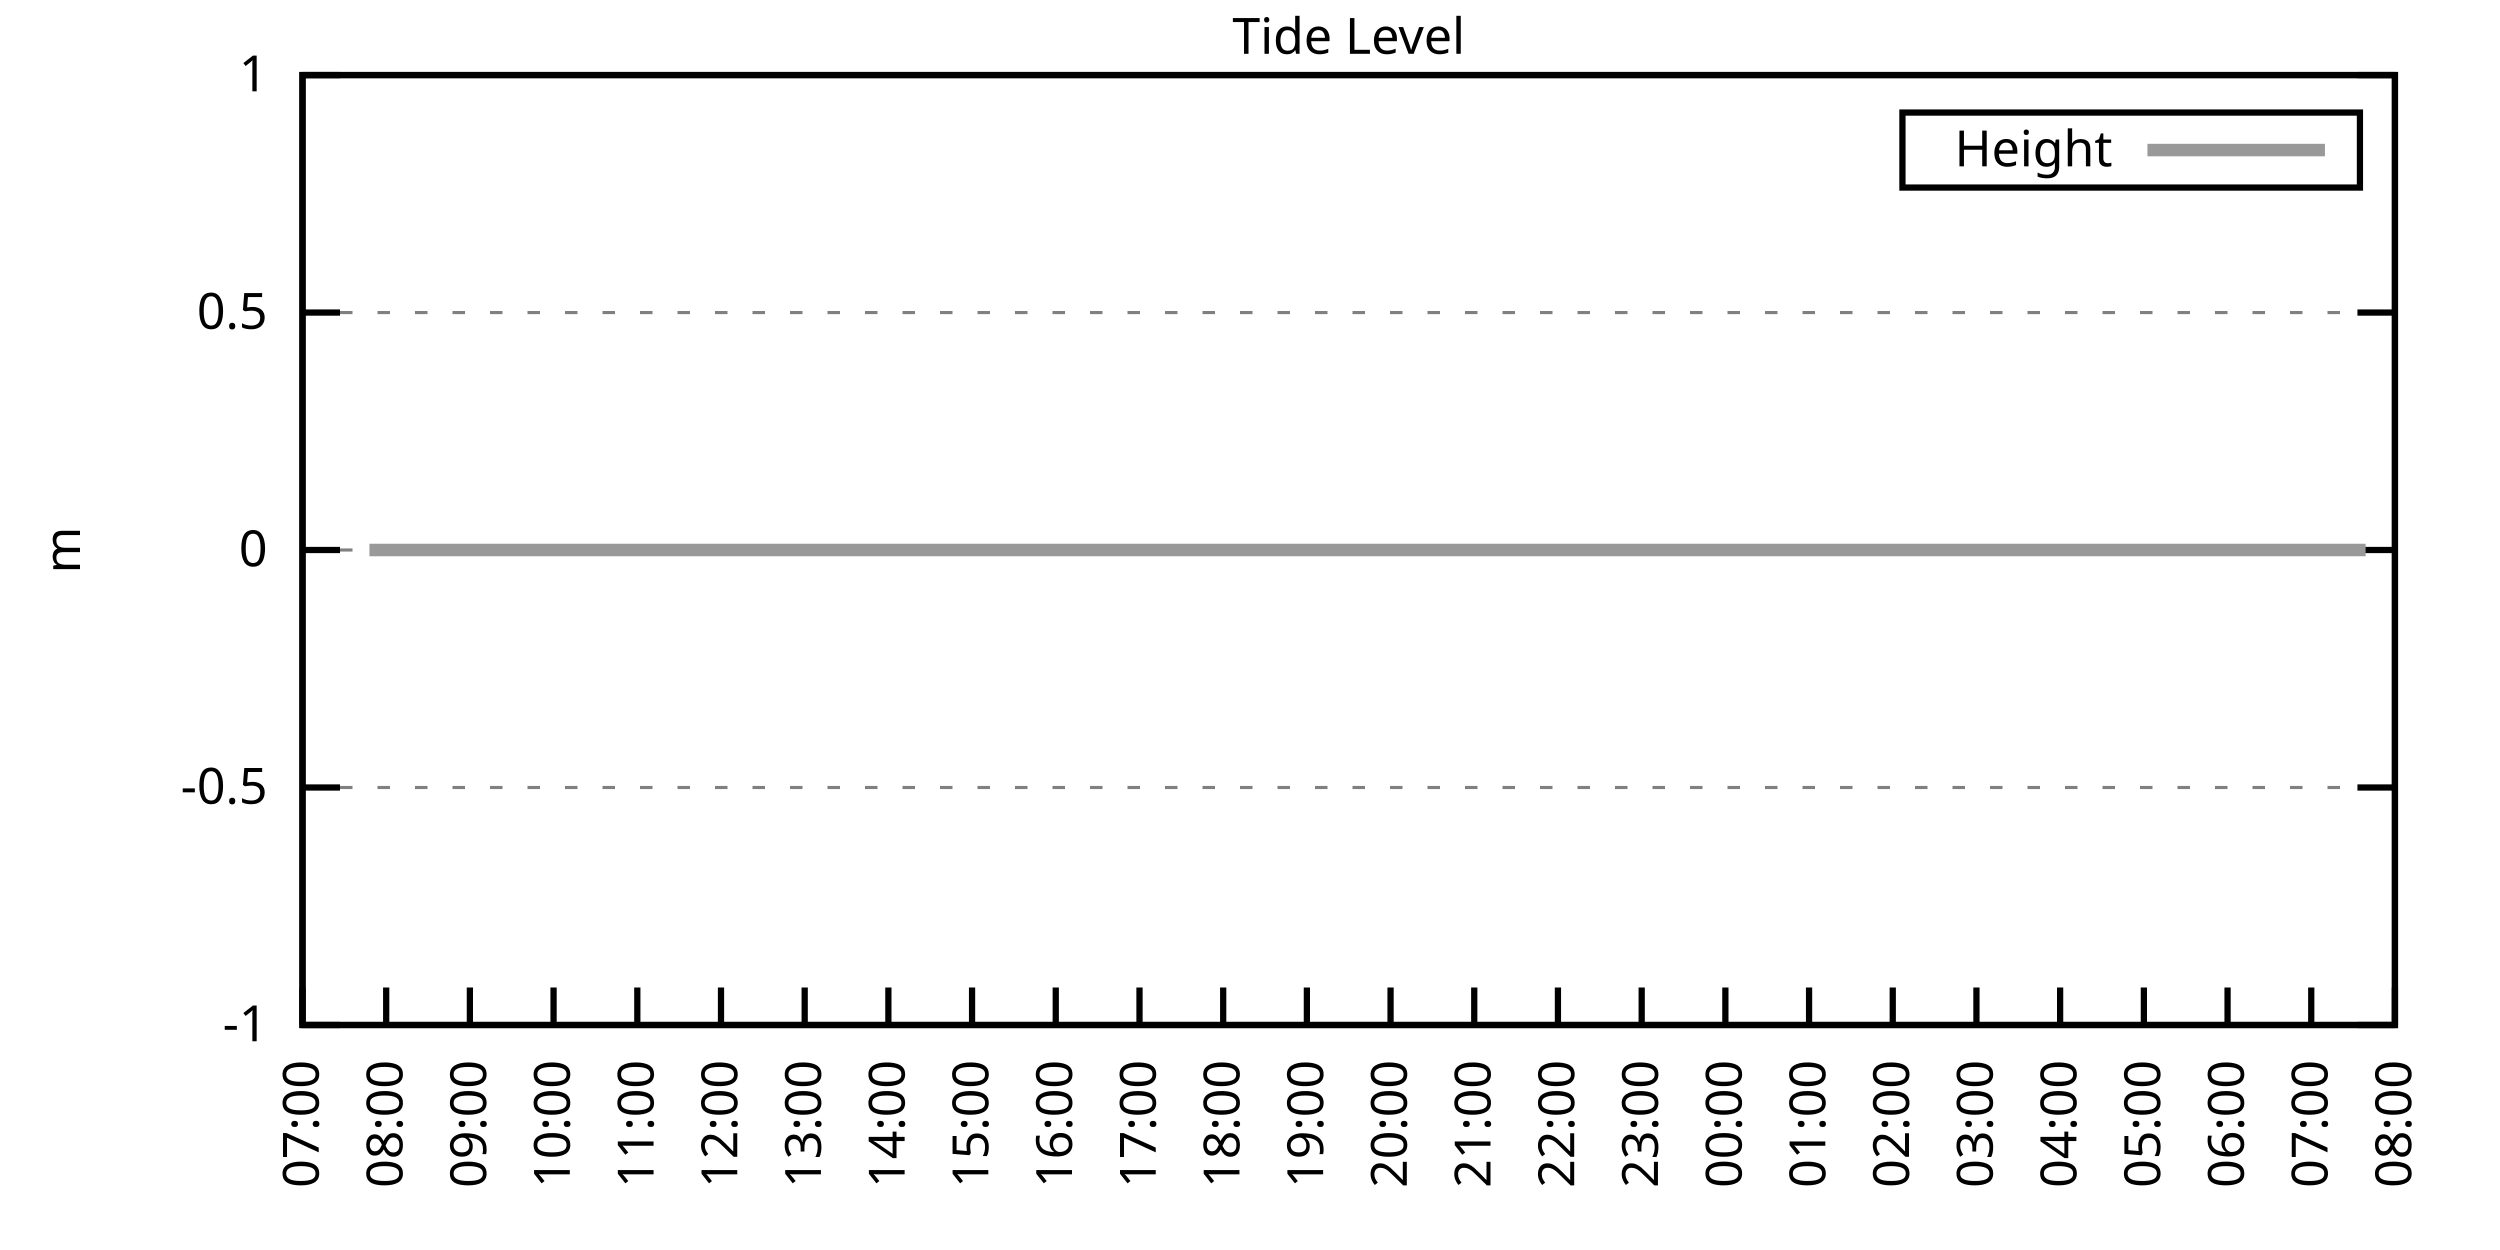
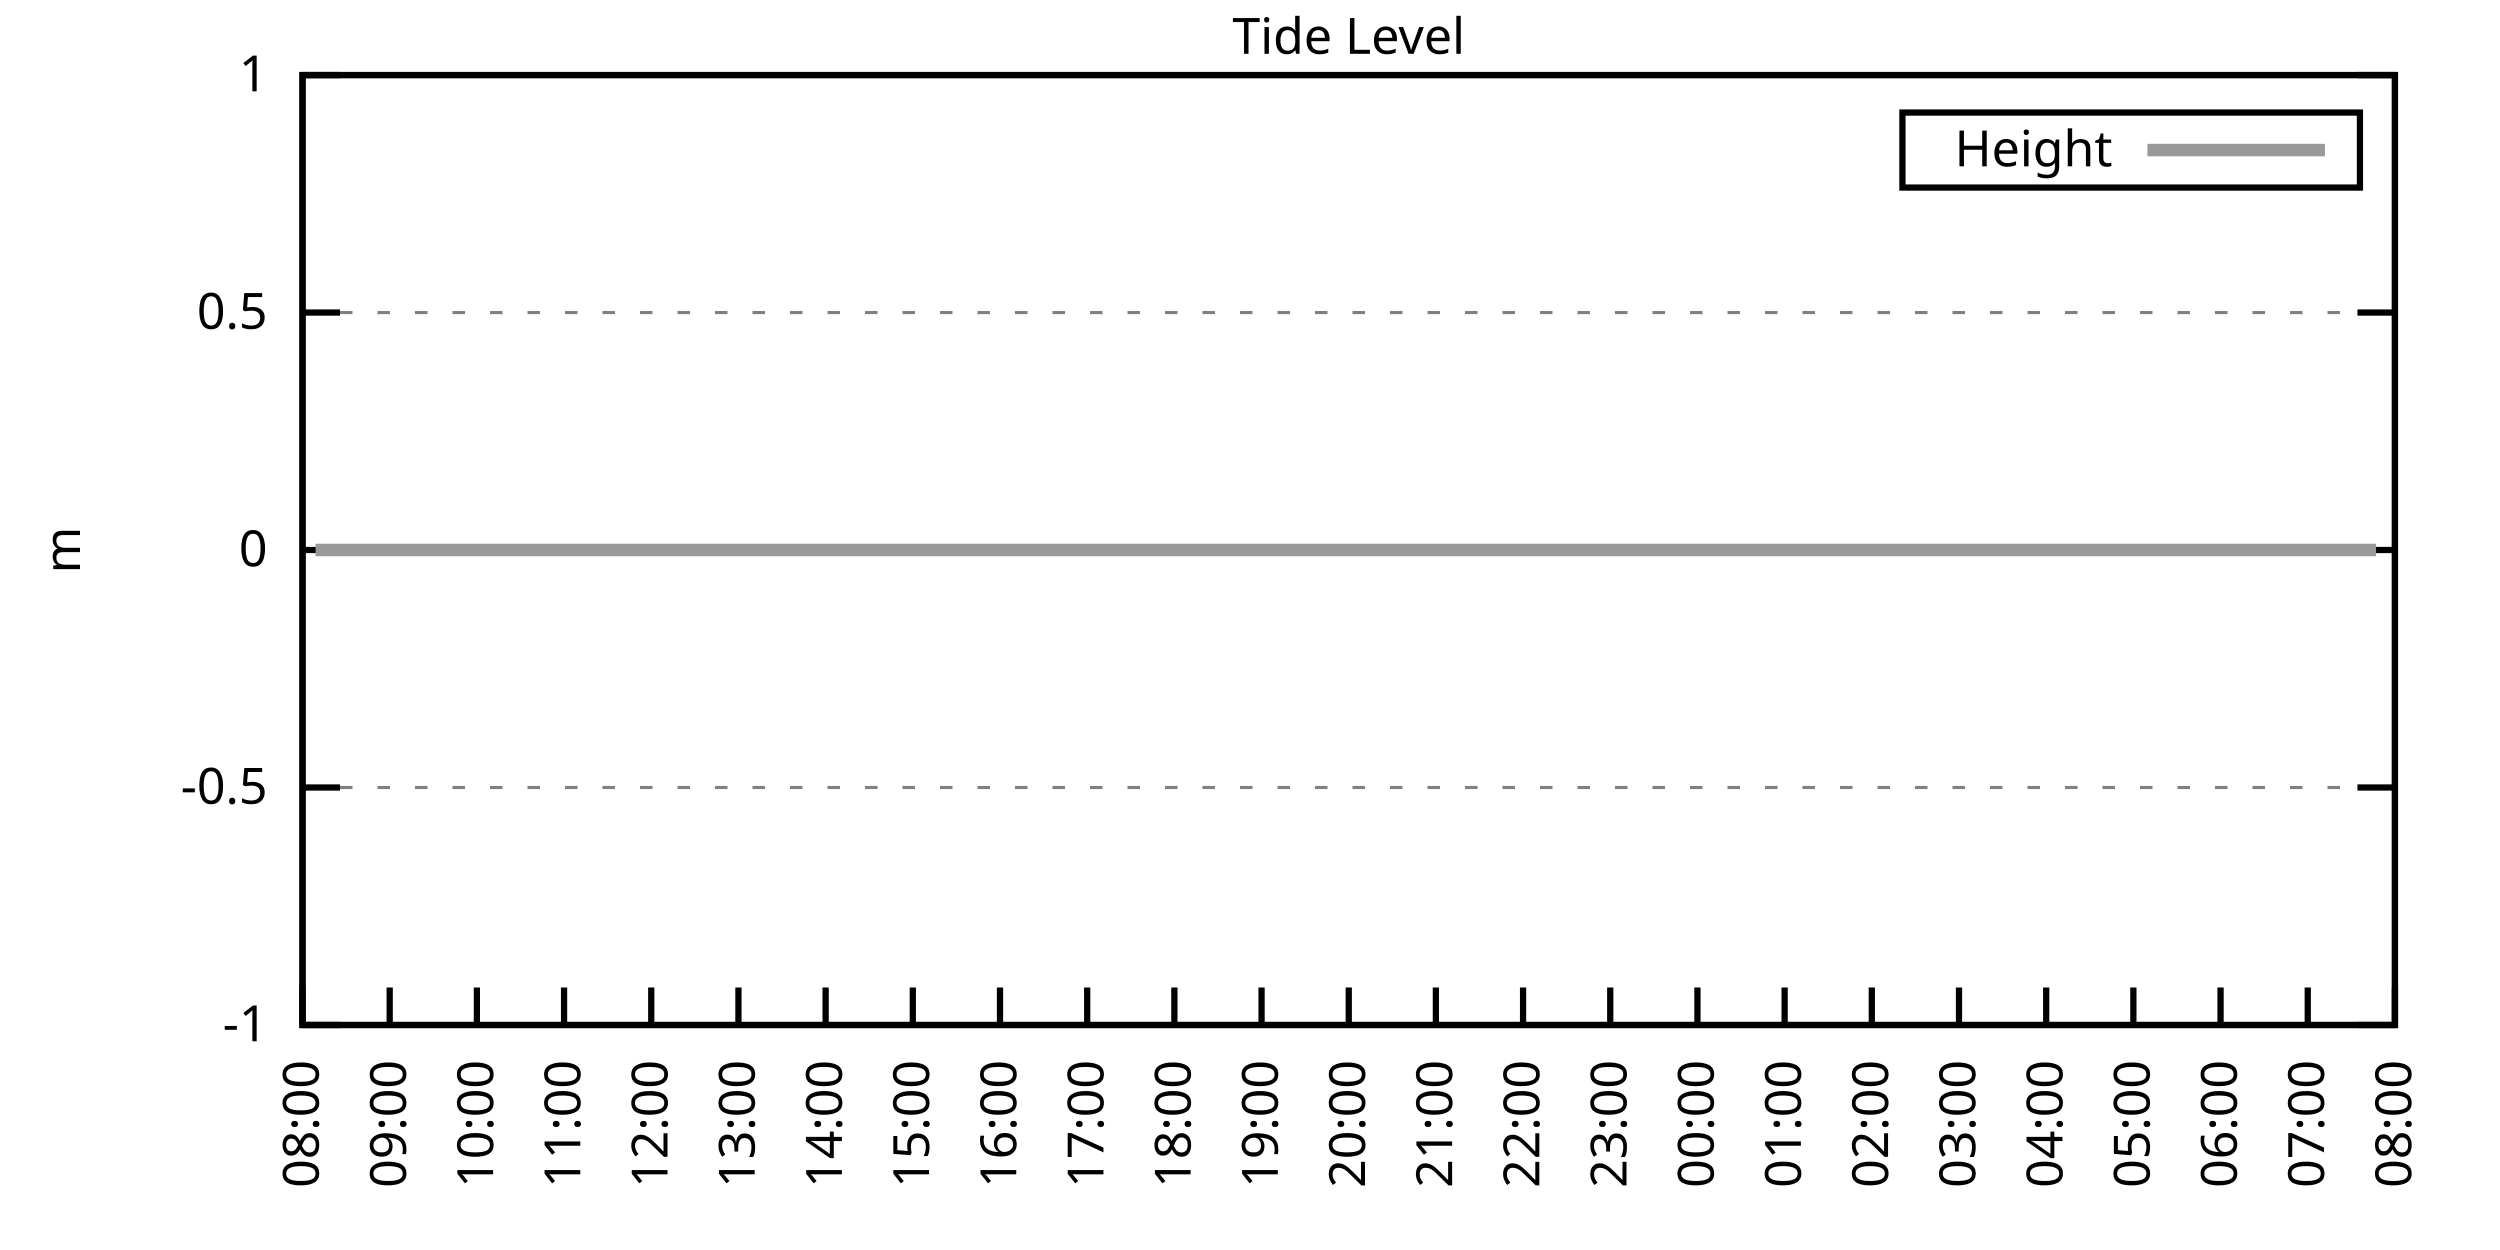
<svg xmlns="http://www.w3.org/2000/svg" xmlns:xlink="http://www.w3.org/1999/xlink" width="400" height="200" viewBox="0 0 400 200">
  <g id="gnuplot_canvas">
    <rect x="0" y="0" width="400" height="200" fill="none" />
    <defs>
      <circle id="gpDot" r="0.5" stroke-width="0.5" stroke="currentColor" />
      <path id="gpPt0" stroke-width="0.333" stroke="currentColor" d="M-1,0 h2 M0,-1 v2" />
      <path id="gpPt1" stroke-width="0.333" stroke="currentColor" d="M-1,-1 L1,1 M1,-1 L-1,1" />
      <path id="gpPt2" stroke-width="0.333" stroke="currentColor" d="M-1,0 L1,0 M0,-1 L0,1 M-1,-1 L1,1 M-1,1 L1,-1" />
      <rect id="gpPt3" stroke-width="0.333" stroke="currentColor" x="-1" y="-1" width="2" height="2" />
      <rect id="gpPt4" stroke-width="0.333" stroke="currentColor" fill="currentColor" x="-1" y="-1" width="2" height="2" />
      <circle id="gpPt5" stroke-width="0.333" stroke="currentColor" cx="0" cy="0" r="1" />
      <use xlink:href="#gpPt5" id="gpPt6" fill="currentColor" stroke="none" />
      <path id="gpPt7" stroke-width="0.333" stroke="currentColor" d="M0,-1.33 L-1.33,0.67 L1.33,0.67 z" />
      <use xlink:href="#gpPt7" id="gpPt8" fill="currentColor" stroke="none" />
      <use xlink:href="#gpPt7" id="gpPt9" stroke="currentColor" transform="rotate(180)" />
      <use xlink:href="#gpPt9" id="gpPt10" fill="currentColor" stroke="none" />
      <use xlink:href="#gpPt3" id="gpPt11" stroke="currentColor" transform="rotate(45)" />
      <use xlink:href="#gpPt11" id="gpPt12" fill="currentColor" stroke="none" />
      <path id="gpPt13" stroke-width="0.333" stroke="currentColor" d="M0,1.330 L1.265,0.411 L0.782,-1.067 L-0.782,-1.076 L-1.265,0.411 z" />
      <use xlink:href="#gpPt13" id="gpPt14" fill="currentColor" stroke="none" />
      <filter id="textbox" filterUnits="objectBoundingBox" x="0" y="0" height="1" width="1">
        <feFlood flood-color="white" flood-opacity="1" result="bgnd" />
        <feComposite in="SourceGraphic" in2="bgnd" operator="atop" />
      </filter>
      <filter id="greybox" filterUnits="objectBoundingBox" x="0" y="0" height="1" width="1">
        <feFlood flood-color="lightgrey" flood-opacity="1" result="grey" />
        <feComposite in="SourceGraphic" in2="grey" operator="atop" />
      </filter>
    </defs>
    <g fill="none" color="white" stroke="currentColor" stroke-width="1.00" stroke-linecap="butt" stroke-linejoin="miter">
</g>
    <g fill="none" color="black" stroke="currentColor" stroke-width="1.00" stroke-linecap="butt" stroke-linejoin="miter">
      <g stroke="none" shape-rendering="crispEdges">
        <polygon fill="rgb(255, 255, 255)" points="48.40,164.00 383.18,164.00 383.18,12.02 48.40,12.02 " />
      </g>
    </g>
    <g fill="none" color="black" stroke="currentColor" stroke-width="1.00" stroke-linecap="butt" stroke-linejoin="miter">
</g>
    <g fill="none" color="black" stroke="black" stroke-width="0.50" stroke-linecap="butt" stroke-linejoin="miter">
</g>
    <g fill="none" color="gray" stroke="currentColor" stroke-width="0.50" stroke-linecap="butt" stroke-linejoin="miter">
      <path stroke="gray" stroke-dasharray="2,4" class="gridline" d="M48.40,164.00 L383.19,164.00  " />
    </g>
    <g fill="none" color="gray" stroke="gray" stroke-width="1.00" stroke-linecap="butt" stroke-linejoin="miter">
</g>
    <g fill="none" color="black" stroke="currentColor" stroke-width="1.00" stroke-linecap="butt" stroke-linejoin="miter">
      <path stroke="black" d="M48.40,164.00 L54.40,164.00 M383.19,164.00 L377.19,164.00  " />
      <g transform="translate(42.80,166.60)" stroke="none" fill="black" font-family="Sans" font-size="8.00" text-anchor="end">
        <text>
          <tspan font-family="Sans">-1</tspan>
        </text>
      </g>
    </g>
    <g fill="none" color="black" stroke="currentColor" stroke-width="1.00" stroke-linecap="butt" stroke-linejoin="miter">
</g>
    <g fill="none" color="black" stroke="black" stroke-width="0.50" stroke-linecap="butt" stroke-linejoin="miter">
</g>
    <g fill="none" color="gray" stroke="currentColor" stroke-width="0.50" stroke-linecap="butt" stroke-linejoin="miter">
      <path stroke="gray" stroke-dasharray="2,4" class="gridline" d="M48.40,126.00 L383.19,126.00  " />
    </g>
    <g fill="none" color="gray" stroke="gray" stroke-width="1.00" stroke-linecap="butt" stroke-linejoin="miter">
</g>
    <g fill="none" color="black" stroke="currentColor" stroke-width="1.00" stroke-linecap="butt" stroke-linejoin="miter">
      <path stroke="black" d="M48.40,126.00 L54.40,126.00 M383.19,126.00 L377.19,126.00  " />
      <g transform="translate(42.80,128.60)" stroke="none" fill="black" font-family="Sans" font-size="8.00" text-anchor="end">
        <text>
          <tspan font-family="Sans">-0.5</tspan>
        </text>
      </g>
    </g>
    <g fill="none" color="black" stroke="currentColor" stroke-width="1.00" stroke-linecap="butt" stroke-linejoin="miter">
</g>
    <g fill="none" color="black" stroke="black" stroke-width="0.50" stroke-linecap="butt" stroke-linejoin="miter">
</g>
    <g fill="none" color="gray" stroke="currentColor" stroke-width="0.50" stroke-linecap="butt" stroke-linejoin="miter">
      <path stroke="gray" stroke-dasharray="2,4" class="gridline" d="M48.40,88.00 L383.19,88.00  " />
    </g>
    <g fill="none" color="gray" stroke="gray" stroke-width="1.00" stroke-linecap="butt" stroke-linejoin="miter">
</g>
    <g fill="none" color="black" stroke="currentColor" stroke-width="1.00" stroke-linecap="butt" stroke-linejoin="miter">
      <path stroke="black" d="M48.40,88.00 L54.40,88.00 M383.19,88.00 L377.19,88.00  " />
      <g transform="translate(42.80,90.60)" stroke="none" fill="black" font-family="Sans" font-size="8.00" text-anchor="end">
        <text>
          <tspan font-family="Sans"> 0</tspan>
        </text>
      </g>
    </g>
    <g fill="none" color="black" stroke="currentColor" stroke-width="1.00" stroke-linecap="butt" stroke-linejoin="miter">
</g>
    <g fill="none" color="black" stroke="black" stroke-width="0.50" stroke-linecap="butt" stroke-linejoin="miter">
</g>
    <g fill="none" color="gray" stroke="currentColor" stroke-width="0.50" stroke-linecap="butt" stroke-linejoin="miter">
      <path stroke="gray" stroke-dasharray="2,4" class="gridline" d="M48.40,50.01 L383.19,50.01  " />
    </g>
    <g fill="none" color="gray" stroke="gray" stroke-width="1.00" stroke-linecap="butt" stroke-linejoin="miter">
</g>
    <g fill="none" color="black" stroke="currentColor" stroke-width="1.00" stroke-linecap="butt" stroke-linejoin="miter">
      <path stroke="black" d="M48.40,50.01 L54.40,50.01 M383.19,50.01 L377.19,50.01  " />
      <g transform="translate(42.80,52.61)" stroke="none" fill="black" font-family="Sans" font-size="8.00" text-anchor="end">
        <text>
          <tspan font-family="Sans"> 0.5</tspan>
        </text>
      </g>
    </g>
    <g fill="none" color="black" stroke="currentColor" stroke-width="1.00" stroke-linecap="butt" stroke-linejoin="miter">
</g>
    <g fill="none" color="black" stroke="black" stroke-width="0.50" stroke-linecap="butt" stroke-linejoin="miter">
</g>
    <g fill="none" color="gray" stroke="currentColor" stroke-width="0.50" stroke-linecap="butt" stroke-linejoin="miter">
      <path stroke="gray" stroke-dasharray="2,4" class="gridline" d="M48.40,12.01 L383.19,12.01  " />
    </g>
    <g fill="none" color="gray" stroke="gray" stroke-width="1.00" stroke-linecap="butt" stroke-linejoin="miter">
</g>
    <g fill="none" color="black" stroke="currentColor" stroke-width="1.00" stroke-linecap="butt" stroke-linejoin="miter">
      <path stroke="black" d="M48.40,12.01 L54.40,12.01 M383.19,12.01 L377.19,12.01  " />
      <g transform="translate(42.80,14.61)" stroke="none" fill="black" font-family="Sans" font-size="8.00" text-anchor="end">
        <text>
          <tspan font-family="Sans"> 1</tspan>
        </text>
      </g>
    </g>
    <g fill="none" color="black" stroke="currentColor" stroke-width="1.00" stroke-linecap="butt" stroke-linejoin="miter">
      <path stroke="black" d="M48.40,164.00 L48.40,158.00  " />
      <g transform="translate(51.00,169.60) rotate(270.00)" stroke="none" fill="black" font-family="Sans" font-size="8.00" text-anchor="end">
        <text>
-           <tspan font-family="Sans">07:00</tspan>
-         </text>
-       </g>
-     </g>
-     <g fill="none" color="black" stroke="currentColor" stroke-width="1.00" stroke-linecap="butt" stroke-linejoin="miter">
-       <path stroke="black" d="M61.79,164.00 L61.79,158.00  " />
-       <g transform="translate(64.39,169.60) rotate(270.00)" stroke="none" fill="black" font-family="Sans" font-size="8.00" text-anchor="end">
-         <text>
          <tspan font-family="Sans">08:00</tspan>
        </text>
      </g>
    </g>
    <g fill="none" color="black" stroke="currentColor" stroke-width="1.00" stroke-linecap="butt" stroke-linejoin="miter">
-       <path stroke="black" d="M75.18,164.00 L75.18,158.00  " />
-       <g transform="translate(77.78,169.60) rotate(270.00)" stroke="none" fill="black" font-family="Sans" font-size="8.00" text-anchor="end">
+       <path stroke="black" d="M62.35,164.00 L62.35,158.00  " />
+       <g transform="translate(64.95,169.60) rotate(270.00)" stroke="none" fill="black" font-family="Sans" font-size="8.00" text-anchor="end">
        <text>
          <tspan font-family="Sans">09:00</tspan>
        </text>
      </g>
    </g>
    <g fill="none" color="black" stroke="currentColor" stroke-width="1.00" stroke-linecap="butt" stroke-linejoin="miter">
-       <path stroke="black" d="M88.57,164.00 L88.57,158.00  " />
-       <g transform="translate(91.17,169.60) rotate(270.00)" stroke="none" fill="black" font-family="Sans" font-size="8.00" text-anchor="end">
+       <path stroke="black" d="M76.30,164.00 L76.30,158.00  " />
+       <g transform="translate(78.90,169.60) rotate(270.00)" stroke="none" fill="black" font-family="Sans" font-size="8.00" text-anchor="end">
        <text>
          <tspan font-family="Sans">10:00</tspan>
        </text>
      </g>
    </g>
    <g fill="none" color="black" stroke="currentColor" stroke-width="1.00" stroke-linecap="butt" stroke-linejoin="miter">
-       <path stroke="black" d="M101.97,164.00 L101.97,158.00  " />
-       <g transform="translate(104.57,169.60) rotate(270.00)" stroke="none" fill="black" font-family="Sans" font-size="8.00" text-anchor="end">
+       <path stroke="black" d="M90.25,164.00 L90.25,158.00  " />
+       <g transform="translate(92.85,169.60) rotate(270.00)" stroke="none" fill="black" font-family="Sans" font-size="8.00" text-anchor="end">
        <text>
          <tspan font-family="Sans">11:00</tspan>
        </text>
      </g>
    </g>
    <g fill="none" color="black" stroke="currentColor" stroke-width="1.00" stroke-linecap="butt" stroke-linejoin="miter">
-       <path stroke="black" d="M115.36,164.00 L115.36,158.00  " />
-       <g transform="translate(117.96,169.60) rotate(270.00)" stroke="none" fill="black" font-family="Sans" font-size="8.00" text-anchor="end">
+       <path stroke="black" d="M104.20,164.00 L104.20,158.00  " />
+       <g transform="translate(106.80,169.60) rotate(270.00)" stroke="none" fill="black" font-family="Sans" font-size="8.00" text-anchor="end">
        <text>
          <tspan font-family="Sans">12:00</tspan>
        </text>
      </g>
    </g>
    <g fill="none" color="black" stroke="currentColor" stroke-width="1.00" stroke-linecap="butt" stroke-linejoin="miter">
-       <path stroke="black" d="M128.75,164.00 L128.75,158.00  " />
-       <g transform="translate(131.35,169.60) rotate(270.00)" stroke="none" fill="black" font-family="Sans" font-size="8.00" text-anchor="end">
+       <path stroke="black" d="M118.15,164.00 L118.15,158.00  " />
+       <g transform="translate(120.75,169.60) rotate(270.00)" stroke="none" fill="black" font-family="Sans" font-size="8.00" text-anchor="end">
        <text>
          <tspan font-family="Sans">13:00</tspan>
        </text>
      </g>
    </g>
    <g fill="none" color="black" stroke="currentColor" stroke-width="1.00" stroke-linecap="butt" stroke-linejoin="miter">
-       <path stroke="black" d="M142.14,164.00 L142.14,158.00  " />
-       <g transform="translate(144.74,169.60) rotate(270.00)" stroke="none" fill="black" font-family="Sans" font-size="8.00" text-anchor="end">
+       <path stroke="black" d="M132.10,164.00 L132.10,158.00  " />
+       <g transform="translate(134.70,169.60) rotate(270.00)" stroke="none" fill="black" font-family="Sans" font-size="8.00" text-anchor="end">
        <text>
          <tspan font-family="Sans">14:00</tspan>
        </text>
      </g>
    </g>
    <g fill="none" color="black" stroke="currentColor" stroke-width="1.00" stroke-linecap="butt" stroke-linejoin="miter">
-       <path stroke="black" d="M155.53,164.00 L155.53,158.00  " />
-       <g transform="translate(158.13,169.60) rotate(270.00)" stroke="none" fill="black" font-family="Sans" font-size="8.00" text-anchor="end">
+       <path stroke="black" d="M146.05,164.00 L146.05,158.00  " />
+       <g transform="translate(148.65,169.60) rotate(270.00)" stroke="none" fill="black" font-family="Sans" font-size="8.00" text-anchor="end">
        <text>
          <tspan font-family="Sans">15:00</tspan>
        </text>
      </g>
    </g>
    <g fill="none" color="black" stroke="currentColor" stroke-width="1.00" stroke-linecap="butt" stroke-linejoin="miter">
-       <path stroke="black" d="M168.92,164.00 L168.92,158.00  " />
-       <g transform="translate(171.52,169.60) rotate(270.00)" stroke="none" fill="black" font-family="Sans" font-size="8.00" text-anchor="end">
+       <path stroke="black" d="M160.00,164.00 L160.00,158.00  " />
+       <g transform="translate(162.60,169.60) rotate(270.00)" stroke="none" fill="black" font-family="Sans" font-size="8.00" text-anchor="end">
        <text>
          <tspan font-family="Sans">16:00</tspan>
        </text>
      </g>
    </g>
    <g fill="none" color="black" stroke="currentColor" stroke-width="1.00" stroke-linecap="butt" stroke-linejoin="miter">
-       <path stroke="black" d="M182.32,164.00 L182.32,158.00  " />
-       <g transform="translate(184.92,169.60) rotate(270.00)" stroke="none" fill="black" font-family="Sans" font-size="8.00" text-anchor="end">
+       <path stroke="black" d="M173.95,164.00 L173.95,158.00  " />
+       <g transform="translate(176.55,169.60) rotate(270.00)" stroke="none" fill="black" font-family="Sans" font-size="8.00" text-anchor="end">
        <text>
          <tspan font-family="Sans">17:00</tspan>
        </text>
      </g>
    </g>
    <g fill="none" color="black" stroke="currentColor" stroke-width="1.00" stroke-linecap="butt" stroke-linejoin="miter">
-       <path stroke="black" d="M195.71,164.00 L195.71,158.00  " />
-       <g transform="translate(198.31,169.60) rotate(270.00)" stroke="none" fill="black" font-family="Sans" font-size="8.00" text-anchor="end">
+       <path stroke="black" d="M187.90,164.00 L187.90,158.00  " />
+       <g transform="translate(190.50,169.60) rotate(270.00)" stroke="none" fill="black" font-family="Sans" font-size="8.00" text-anchor="end">
        <text>
          <tspan font-family="Sans">18:00</tspan>
        </text>
      </g>
    </g>
    <g fill="none" color="black" stroke="currentColor" stroke-width="1.00" stroke-linecap="butt" stroke-linejoin="miter">
-       <path stroke="black" d="M209.10,164.00 L209.10,158.00  " />
-       <g transform="translate(211.70,169.60) rotate(270.00)" stroke="none" fill="black" font-family="Sans" font-size="8.00" text-anchor="end">
+       <path stroke="black" d="M201.85,164.00 L201.85,158.00  " />
+       <g transform="translate(204.45,169.60) rotate(270.00)" stroke="none" fill="black" font-family="Sans" font-size="8.00" text-anchor="end">
        <text>
          <tspan font-family="Sans">19:00</tspan>
        </text>
      </g>
    </g>
    <g fill="none" color="black" stroke="currentColor" stroke-width="1.00" stroke-linecap="butt" stroke-linejoin="miter">
-       <path stroke="black" d="M222.49,164.00 L222.49,158.00  " />
-       <g transform="translate(225.09,169.60) rotate(270.00)" stroke="none" fill="black" font-family="Sans" font-size="8.00" text-anchor="end">
+       <path stroke="black" d="M215.80,164.00 L215.80,158.00  " />
+       <g transform="translate(218.40,169.60) rotate(270.00)" stroke="none" fill="black" font-family="Sans" font-size="8.00" text-anchor="end">
        <text>
          <tspan font-family="Sans">20:00</tspan>
        </text>
      </g>
    </g>
    <g fill="none" color="black" stroke="currentColor" stroke-width="1.00" stroke-linecap="butt" stroke-linejoin="miter">
-       <path stroke="black" d="M235.88,164.00 L235.88,158.00  " />
-       <g transform="translate(238.48,169.60) rotate(270.00)" stroke="none" fill="black" font-family="Sans" font-size="8.00" text-anchor="end">
+       <path stroke="black" d="M229.74,164.00 L229.74,158.00  " />
+       <g transform="translate(232.34,169.60) rotate(270.00)" stroke="none" fill="black" font-family="Sans" font-size="8.00" text-anchor="end">
        <text>
          <tspan font-family="Sans">21:00</tspan>
        </text>
      </g>
    </g>
    <g fill="none" color="black" stroke="currentColor" stroke-width="1.00" stroke-linecap="butt" stroke-linejoin="miter">
-       <path stroke="black" d="M249.27,164.00 L249.27,158.00  " />
-       <g transform="translate(251.87,169.60) rotate(270.00)" stroke="none" fill="black" font-family="Sans" font-size="8.00" text-anchor="end">
+       <path stroke="black" d="M243.69,164.00 L243.69,158.00  " />
+       <g transform="translate(246.29,169.60) rotate(270.00)" stroke="none" fill="black" font-family="Sans" font-size="8.00" text-anchor="end">
        <text>
          <tspan font-family="Sans">22:00</tspan>
        </text>
      </g>
    </g>
    <g fill="none" color="black" stroke="currentColor" stroke-width="1.00" stroke-linecap="butt" stroke-linejoin="miter">
-       <path stroke="black" d="M262.67,164.00 L262.67,158.00  " />
-       <g transform="translate(265.27,169.60) rotate(270.00)" stroke="none" fill="black" font-family="Sans" font-size="8.00" text-anchor="end">
+       <path stroke="black" d="M257.64,164.00 L257.64,158.00  " />
+       <g transform="translate(260.24,169.60) rotate(270.00)" stroke="none" fill="black" font-family="Sans" font-size="8.00" text-anchor="end">
        <text>
          <tspan font-family="Sans">23:00</tspan>
        </text>
      </g>
    </g>
    <g fill="none" color="black" stroke="currentColor" stroke-width="1.00" stroke-linecap="butt" stroke-linejoin="miter">
-       <path stroke="black" d="M276.06,164.00 L276.06,158.00  " />
-       <g transform="translate(278.66,169.60) rotate(270.00)" stroke="none" fill="black" font-family="Sans" font-size="8.00" text-anchor="end">
+       <path stroke="black" d="M271.59,164.00 L271.59,158.00  " />
+       <g transform="translate(274.19,169.60) rotate(270.00)" stroke="none" fill="black" font-family="Sans" font-size="8.00" text-anchor="end">
        <text>
          <tspan font-family="Sans">00:00</tspan>
        </text>
      </g>
    </g>
    <g fill="none" color="black" stroke="currentColor" stroke-width="1.00" stroke-linecap="butt" stroke-linejoin="miter">
-       <path stroke="black" d="M289.45,164.00 L289.45,158.00  " />
-       <g transform="translate(292.05,169.60) rotate(270.00)" stroke="none" fill="black" font-family="Sans" font-size="8.00" text-anchor="end">
+       <path stroke="black" d="M285.54,164.00 L285.54,158.00  " />
+       <g transform="translate(288.14,169.60) rotate(270.00)" stroke="none" fill="black" font-family="Sans" font-size="8.00" text-anchor="end">
        <text>
          <tspan font-family="Sans">01:00</tspan>
        </text>
      </g>
    </g>
    <g fill="none" color="black" stroke="currentColor" stroke-width="1.00" stroke-linecap="butt" stroke-linejoin="miter">
-       <path stroke="black" d="M302.84,164.00 L302.84,158.00  " />
-       <g transform="translate(305.44,169.60) rotate(270.00)" stroke="none" fill="black" font-family="Sans" font-size="8.00" text-anchor="end">
+       <path stroke="black" d="M299.49,164.00 L299.49,158.00  " />
+       <g transform="translate(302.09,169.60) rotate(270.00)" stroke="none" fill="black" font-family="Sans" font-size="8.00" text-anchor="end">
        <text>
          <tspan font-family="Sans">02:00</tspan>
        </text>
      </g>
    </g>
    <g fill="none" color="black" stroke="currentColor" stroke-width="1.00" stroke-linecap="butt" stroke-linejoin="miter">
-       <path stroke="black" d="M316.23,164.00 L316.23,158.00  " />
-       <g transform="translate(318.83,169.60) rotate(270.00)" stroke="none" fill="black" font-family="Sans" font-size="8.00" text-anchor="end">
+       <path stroke="black" d="M313.44,164.00 L313.44,158.00  " />
+       <g transform="translate(316.04,169.60) rotate(270.00)" stroke="none" fill="black" font-family="Sans" font-size="8.00" text-anchor="end">
        <text>
          <tspan font-family="Sans">03:00</tspan>
        </text>
      </g>
    </g>
    <g fill="none" color="black" stroke="currentColor" stroke-width="1.00" stroke-linecap="butt" stroke-linejoin="miter">
-       <path stroke="black" d="M329.62,164.00 L329.62,158.00  " />
-       <g transform="translate(332.22,169.60) rotate(270.00)" stroke="none" fill="black" font-family="Sans" font-size="8.00" text-anchor="end">
+       <path stroke="black" d="M327.39,164.00 L327.39,158.00  " />
+       <g transform="translate(329.99,169.60) rotate(270.00)" stroke="none" fill="black" font-family="Sans" font-size="8.00" text-anchor="end">
        <text>
          <tspan font-family="Sans">04:00</tspan>
        </text>
      </g>
    </g>
    <g fill="none" color="black" stroke="currentColor" stroke-width="1.00" stroke-linecap="butt" stroke-linejoin="miter">
-       <path stroke="black" d="M343.02,164.00 L343.02,158.00  " />
-       <g transform="translate(345.62,169.60) rotate(270.00)" stroke="none" fill="black" font-family="Sans" font-size="8.00" text-anchor="end">
+       <path stroke="black" d="M341.34,164.00 L341.34,158.00  " />
+       <g transform="translate(343.94,169.60) rotate(270.00)" stroke="none" fill="black" font-family="Sans" font-size="8.00" text-anchor="end">
        <text>
          <tspan font-family="Sans">05:00</tspan>
        </text>
      </g>
    </g>
    <g fill="none" color="black" stroke="currentColor" stroke-width="1.00" stroke-linecap="butt" stroke-linejoin="miter">
-       <path stroke="black" d="M356.41,164.00 L356.41,158.00  " />
-       <g transform="translate(359.01,169.60) rotate(270.00)" stroke="none" fill="black" font-family="Sans" font-size="8.00" text-anchor="end">
+       <path stroke="black" d="M355.29,164.00 L355.29,158.00  " />
+       <g transform="translate(357.89,169.60) rotate(270.00)" stroke="none" fill="black" font-family="Sans" font-size="8.00" text-anchor="end">
        <text>
          <tspan font-family="Sans">06:00</tspan>
        </text>
      </g>
    </g>
    <g fill="none" color="black" stroke="currentColor" stroke-width="1.00" stroke-linecap="butt" stroke-linejoin="miter">
-       <path stroke="black" d="M369.80,164.00 L369.80,158.00  " />
-       <g transform="translate(372.40,169.60) rotate(270.00)" stroke="none" fill="black" font-family="Sans" font-size="8.00" text-anchor="end">
+       <path stroke="black" d="M369.24,164.00 L369.24,158.00  " />
+       <g transform="translate(371.84,169.60) rotate(270.00)" stroke="none" fill="black" font-family="Sans" font-size="8.00" text-anchor="end">
        <text>
          <tspan font-family="Sans">07:00</tspan>
        </text>
      </g>
    </g>
    <g fill="none" color="black" stroke="currentColor" stroke-width="1.00" stroke-linecap="butt" stroke-linejoin="miter">
      <path stroke="black" d="M383.19,164.00 L383.19,158.00  " />
      <g transform="translate(385.79,169.60) rotate(270.00)" stroke="none" fill="black" font-family="Sans" font-size="8.00" text-anchor="end">
        <text>
          <tspan font-family="Sans">08:00</tspan>
        </text>
      </g>
    </g>
    <g fill="none" color="black" stroke="currentColor" stroke-width="1.00" stroke-linecap="butt" stroke-linejoin="miter">
</g>
    <g fill="none" color="black" stroke="currentColor" stroke-width="1.00" stroke-linecap="butt" stroke-linejoin="miter">
      <path stroke="black" d="M48.40,12.01 L48.40,164.00 L383.19,164.00 L383.19,12.01 L48.40,12.01 Z  " />
    </g>
    <g fill="none" color="black" stroke="currentColor" stroke-width="1.00" stroke-linecap="butt" stroke-linejoin="miter">
</g>
    <g fill="none" color="black" stroke="currentColor" stroke-width="1.00" stroke-linecap="butt" stroke-linejoin="miter">
      <path stroke="black" d="M304.39,30.01 L304.39,18.01 L377.59,18.01 L377.59,30.01 L304.39,30.01 Z  " />
    </g>
    <g id="Tide_level_plot_1">
      <g fill="none" color="white" stroke="black" stroke-width="2.00" stroke-linecap="butt" stroke-linejoin="miter">
</g>
      <g fill="none" color="black" stroke="currentColor" stroke-width="2.00" stroke-linecap="butt" stroke-linejoin="miter">
        <g transform="translate(337.99,26.61)" stroke="none" fill="black" font-family="Sans" font-size="8.00" text-anchor="end">
          <text>
            <tspan font-family="Sans">Height</tspan>
          </text>
        </g>
      </g>
      <g fill="none" color="black" stroke="currentColor" stroke-width="2.00" stroke-linecap="butt" stroke-linejoin="miter">
-         <path stroke="rgb(153, 153, 153)" d="M343.59,24.01 L371.99,24.01 M59.11,88.00 L61.12,88.00 L63.80,88.00 L65.81,88.00 L68.04,88.00 L70.05,88.00   L72.28,88.00 L74.74,88.00 L76.75,88.00 L79.42,88.00 L81.66,88.00 L83.44,88.00 L85.90,88.00 L88.13,88.00   L90.58,88.00 L92.59,88.00 L94.82,88.00 L97.06,88.00 L99.51,88.00 L101.74,88.00 L103.53,88.00 L105.98,88.00   L108.44,88.00 L110.45,88.00 L112.68,88.00 L114.91,88.00 L117.37,88.00 L119.60,88.00 L121.61,88.00 L124.06,88.00   L126.07,88.00 L128.53,88.00 L130.31,88.00 L132.77,88.00 L135.22,88.00 L137.23,88.00 L139.46,88.00 L141.69,88.00   L143.70,88.00 L146.16,88.00 L148.39,88.00 L150.85,88.00 L152.85,88.00 L155.09,88.00 L157.54,88.00 L159.55,88.00   L162.01,88.00 L164.01,88.00 L166.47,88.00 L168.48,88.00 L170.71,88.00 L173.17,88.00 L175.17,88.00 L177.41,88.00   L179.64,88.00 L182.09,88.00 L184.10,88.00 L186.33,88.00 L188.79,88.00 L190.80,88.00 L193.25,88.00 L195.04,88.00   L197.49,88.00 L199.50,88.00 L201.96,88.00 L204.19,88.00 L206.64,88.00 L208.65,88.00 L210.88,88.00 L213.12,88.00   L215.13,88.00 L217.58,88.00 L219.59,88.00 L222.04,88.00 L224.50,88.00 L226.73,88.00 L228.74,88.00 L231.20,88.00   L233.20,88.00 L235.66,88.00 L237.67,88.00 L240.12,88.00 L242.36,88.00 L244.36,88.00 L246.60,88.00 L249.05,88.00   L251.06,88.00 L253.29,88.00 L255.75,88.00 L257.76,88.00 L262.44,88.00 L264.45,88.00 L266.68,88.00 L268.92,88.00   L271.15,88.00 L273.60,88.00 L275.61,88.00 L277.84,88.00 L280.07,88.00 L282.53,88.00 L284.54,88.00 L286.55,88.00   L289.23,88.00 L291.01,88.00 L293.47,88.00 L295.70,88.00 L298.15,88.00 L300.39,88.00 L302.39,88.00 L304.63,88.00   L307.08,88.00 L309.31,88.00 L311.32,88.00 L313.55,88.00 L315.56,88.00 L318.02,88.00 L320.25,88.00 L322.48,88.00   L324.49,88.00 L327.17,88.00 L329.40,88.00 L331.41,88.00 L333.86,88.00 L336.10,88.00 L338.33,88.00 L340.34,88.00   L342.79,88.00 L345.02,88.00 L347.03,88.00 L349.26,88.00 L351.72,88.00 L353.95,88.00 L355.96,88.00 L358.42,88.00   L360.20,88.00 L362.66,88.00 L364.89,88.00 L367.34,88.00 L369.58,88.00 L371.58,88.00 L373.82,88.00 L376.27,88.00   L378.50,88.00  " />
+         <path stroke="rgb(153, 153, 153)" d="M343.59,24.01 L371.99,24.01 M50.49,88.00 L52.58,88.00 L54.91,88.00 L57.00,88.00 L59.33,88.00 L61.88,88.00   L63.98,88.00 L66.77,88.00 L69.09,88.00 L70.95,88.00 L73.51,88.00 L75.83,88.00 L78.39,88.00 L80.48,88.00   L82.81,88.00 L85.13,88.00 L87.69,88.00 L90.02,88.00 L91.88,88.00 L94.43,88.00 L96.99,88.00 L99.08,88.00   L101.41,88.00 L103.73,88.00 L106.29,88.00 L108.62,88.00 L110.71,88.00 L113.27,88.00 L115.36,88.00 L117.92,88.00   L119.78,88.00 L122.33,88.00 L124.89,88.00 L126.98,88.00 L129.31,88.00 L131.63,88.00 L133.72,88.00 L136.28,88.00   L138.61,88.00 L141.16,88.00 L143.26,88.00 L145.58,88.00 L148.14,88.00 L150.23,88.00 L152.79,88.00 L154.88,88.00   L157.44,88.00 L159.53,88.00 L161.86,88.00 L164.41,88.00 L166.51,88.00 L168.83,88.00 L171.16,88.00 L173.71,88.00   L175.81,88.00 L178.13,88.00 L180.69,88.00 L182.78,88.00 L185.34,88.00 L187.20,88.00 L189.76,88.00 L191.85,88.00   L194.41,88.00 L196.73,88.00 L199.29,88.00 L201.38,88.00 L203.71,88.00 L206.03,88.00 L208.12,88.00 L210.68,88.00   L212.77,88.00 L215.33,88.00 L217.89,88.00 L220.21,88.00 L222.30,88.00 L224.86,88.00 L226.95,88.00 L229.51,88.00   L231.60,88.00 L234.16,88.00 L236.49,88.00 L238.58,88.00 L240.90,88.00 L243.46,88.00 L245.55,88.00 L247.88,88.00   L250.44,88.00 L252.53,88.00 L257.41,88.00 L259.50,88.00 L261.83,88.00 L264.15,88.00 L266.48,88.00 L269.04,88.00   L271.13,88.00 L273.45,88.00 L275.78,88.00 L278.34,88.00 L280.43,88.00 L282.52,88.00 L285.31,88.00 L287.17,88.00   L289.73,88.00 L292.05,88.00 L294.61,88.00 L296.94,88.00 L299.03,88.00 L301.35,88.00 L303.91,88.00 L306.23,88.00   L308.33,88.00 L310.65,88.00 L312.74,88.00 L315.30,88.00 L317.63,88.00 L319.95,88.00 L322.04,88.00 L324.83,88.00   L327.16,88.00 L329.25,88.00 L331.81,88.00 L334.13,88.00 L336.46,88.00 L338.55,88.00 L341.11,88.00 L343.43,88.00   L345.53,88.00 L347.85,88.00 L350.41,88.00 L352.73,88.00 L354.83,88.00 L357.38,88.00 L359.24,88.00 L361.80,88.00   L364.13,88.00 L366.68,88.00 L369.01,88.00 L371.10,88.00 L373.43,88.00 L375.98,88.00 L378.31,88.00 L380.17,88.00    " />
      </g>
    </g>
    <g fill="none" color="black" stroke="currentColor" stroke-width="2.00" stroke-linecap="butt" stroke-linejoin="miter">
</g>
    <g fill="none" color="black" stroke="black" stroke-width="1.00" stroke-linecap="butt" stroke-linejoin="miter">
</g>
    <g fill="none" color="black" stroke="currentColor" stroke-width="1.00" stroke-linecap="butt" stroke-linejoin="miter">
      <path stroke="black" d="M48.40,12.01 L48.40,164.00 L383.19,164.00 L383.19,12.01 L48.40,12.01 Z  " />
      <g transform="translate(12.80,88.01) rotate(270.00)" stroke="none" fill="black" font-family="Sans" font-size="8.00" text-anchor="middle">
        <text>
          <tspan font-family="Sans">m</tspan>
        </text>
      </g>
    </g>
    <g fill="none" color="black" stroke="currentColor" stroke-width="1.00" stroke-linecap="butt" stroke-linejoin="miter">
</g>
    <g fill="none" color="black" stroke="currentColor" stroke-width="1.00" stroke-linecap="butt" stroke-linejoin="miter">
      <g transform="translate(215.79,8.61)" stroke="none" fill="black" font-family="Sans" font-size="8.00" text-anchor="middle">
        <text>
          <tspan font-family="Sans">Tide Level</tspan>
        </text>
      </g>
    </g>
    <g fill="none" color="black" stroke="currentColor" stroke-width="1.00" stroke-linecap="butt" stroke-linejoin="miter">
</g>
  </g>
</svg>
